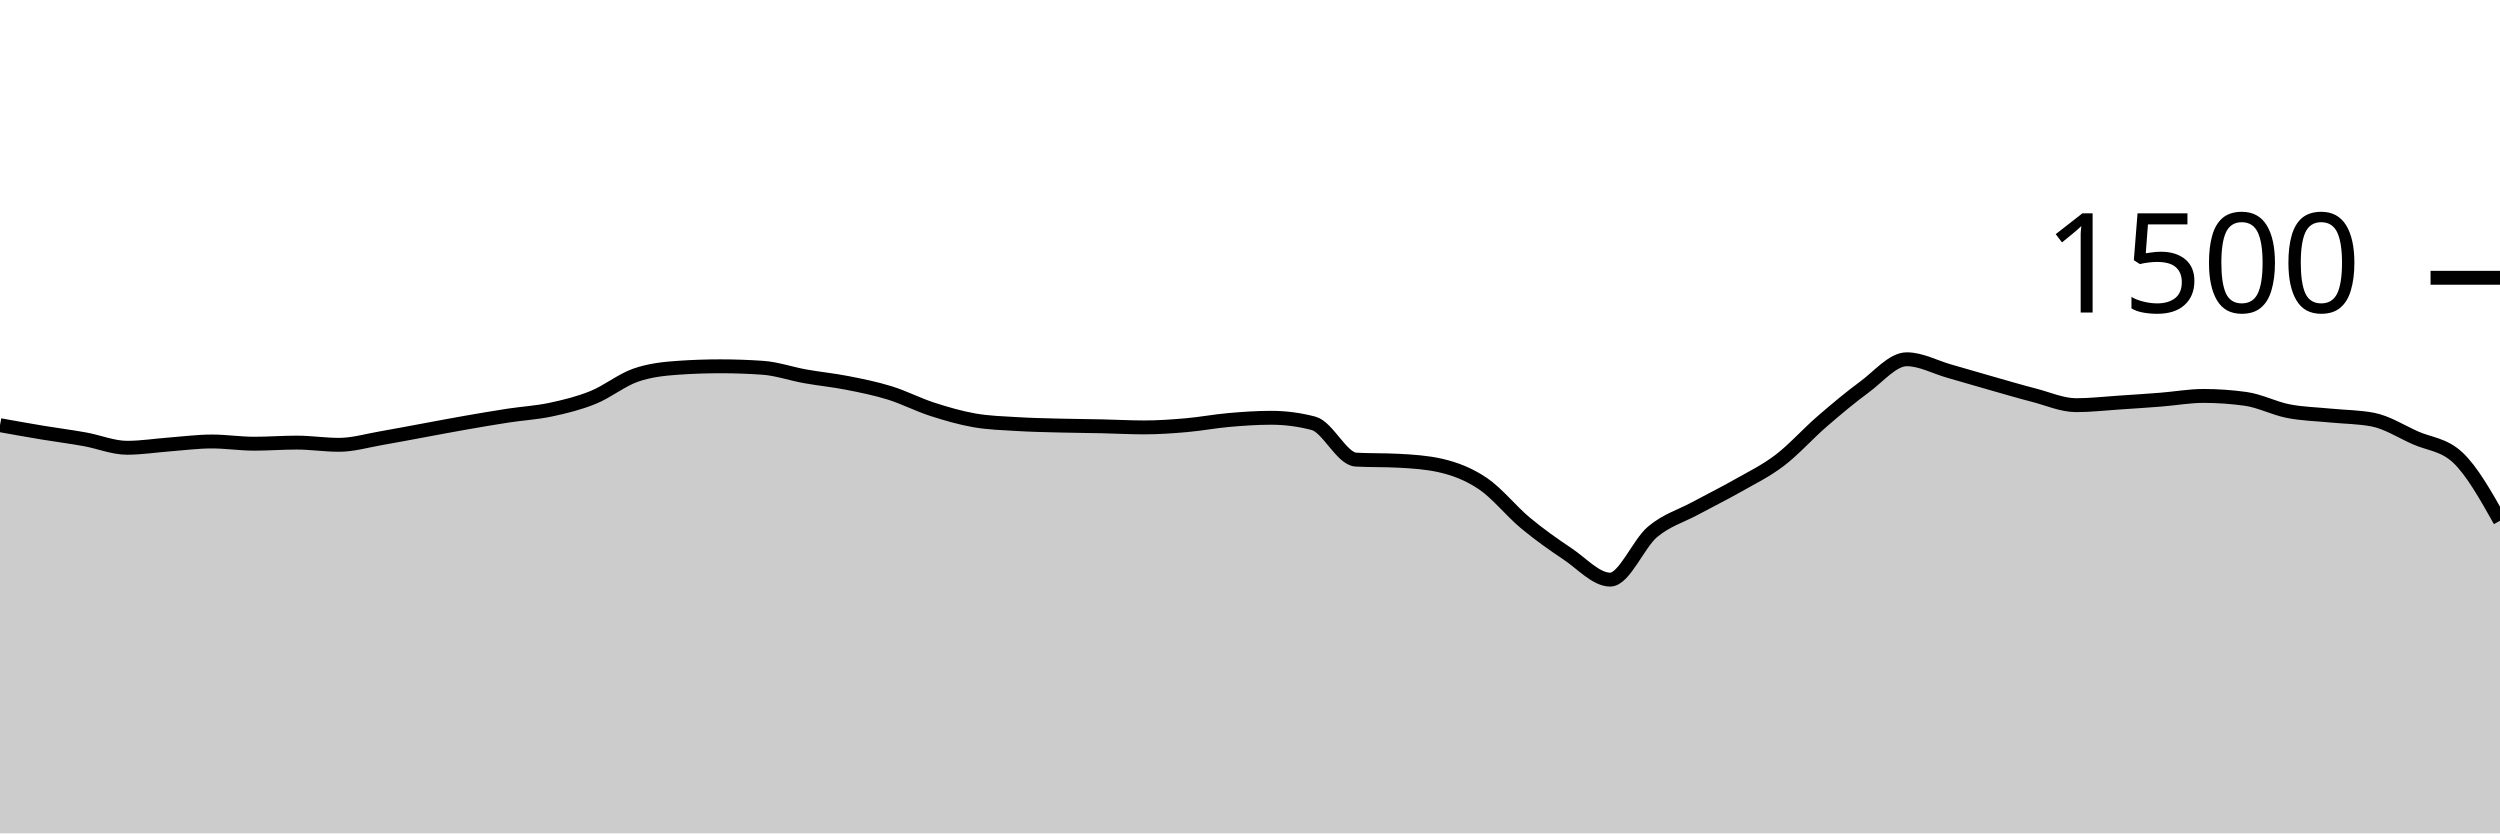
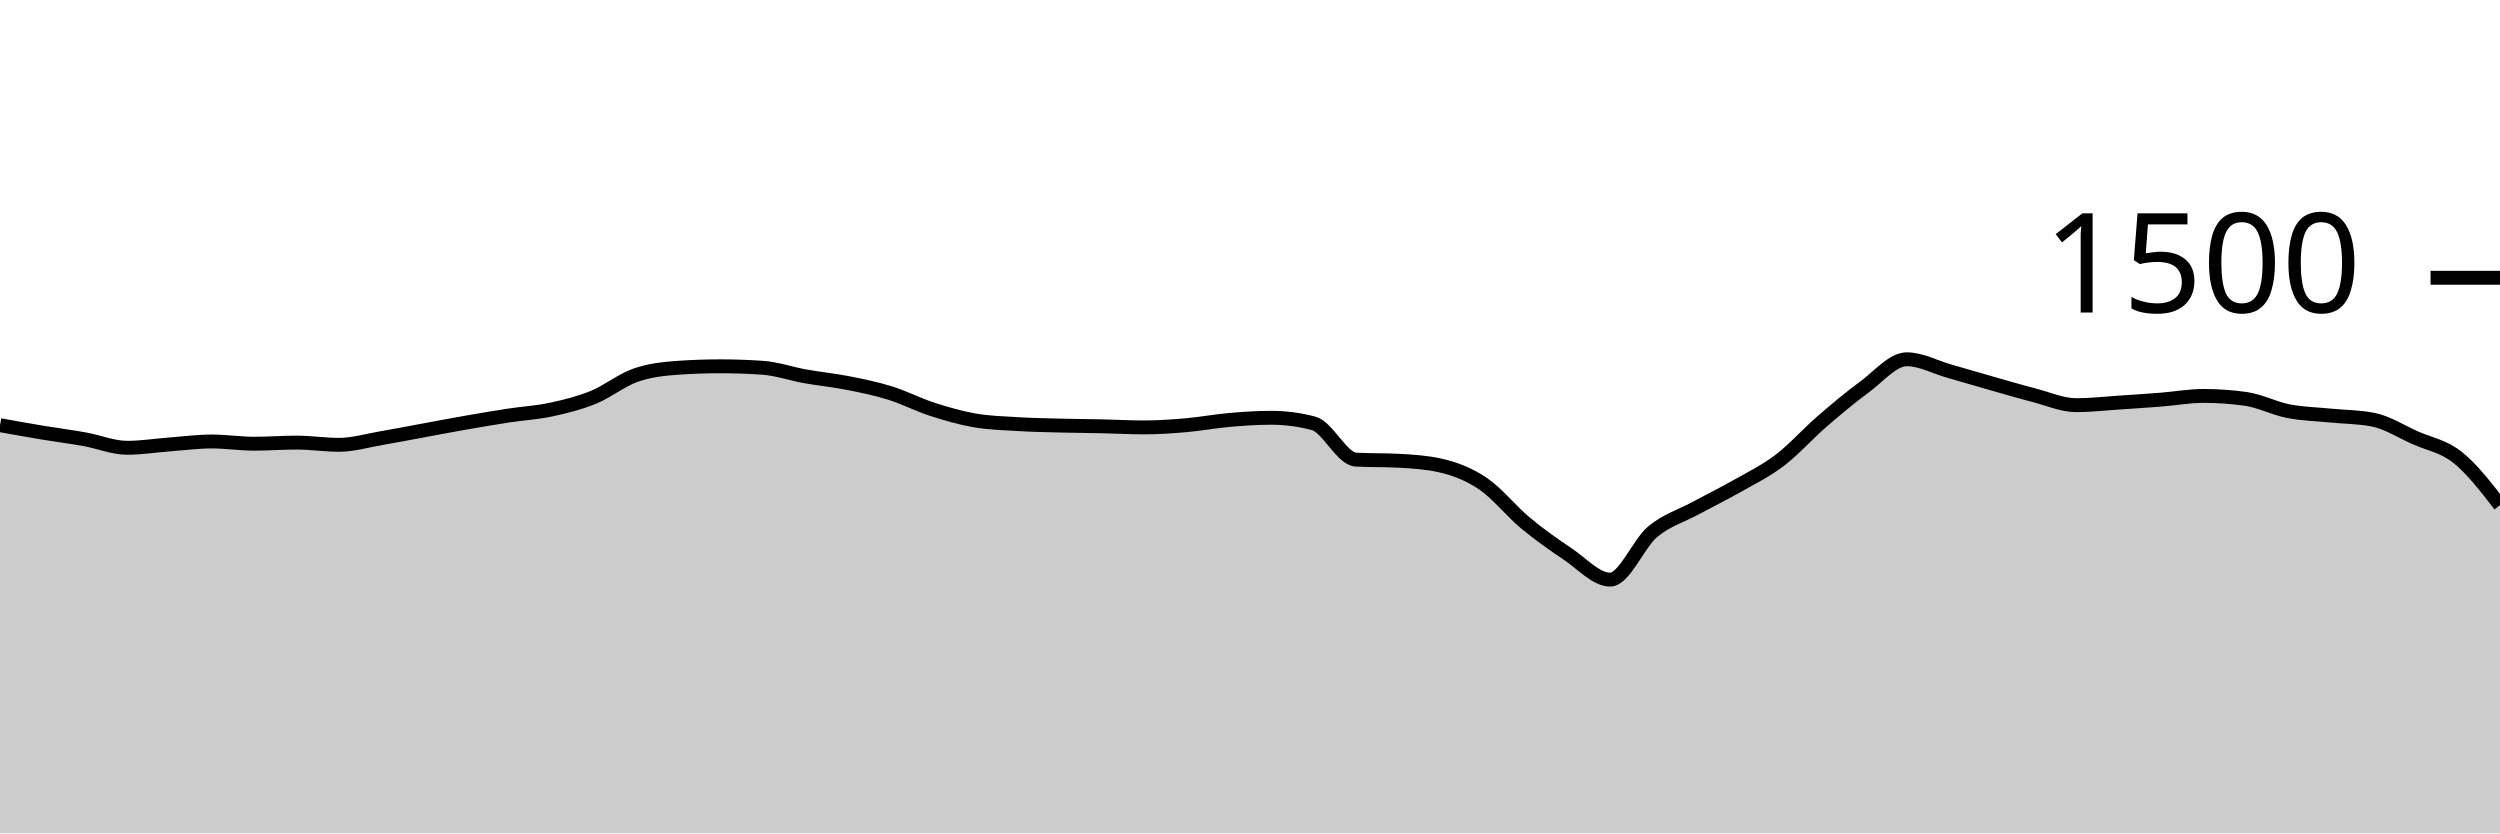
<svg xmlns="http://www.w3.org/2000/svg" viewBox="0 0 180 60">
  <g transform="translate(0,20)">
-     <path class="area" fill="rgba(0, 0, 0, 0.2)" d="M0,10.613C1.017,10.796,2.034,10.978,3.051,11.147C4.068,11.316,5.085,11.444,6.102,11.627C7.119,11.809,8.136,12.24,9.153,12.24C10.169,12.24,11.186,12.076,12.203,12C13.22,11.924,14.237,11.787,15.254,11.787C16.271,11.787,17.288,11.947,18.305,11.947C19.322,11.947,20.339,11.867,21.356,11.867C22.373,11.867,23.39,12.027,24.407,12.027C25.424,12.027,26.441,11.72,27.458,11.547C28.475,11.373,29.492,11.173,30.508,10.987C31.525,10.8,32.542,10.604,33.559,10.427C34.576,10.249,35.593,10.076,36.61,9.92C37.627,9.764,38.644,9.711,39.661,9.493C40.678,9.276,41.695,9.027,42.712,8.613C43.729,8.2,44.746,7.369,45.763,7.013C46.78,6.658,47.797,6.551,48.814,6.48C49.831,6.409,50.847,6.373,51.864,6.373C52.881,6.373,53.898,6.409,54.915,6.48C55.932,6.551,56.949,6.911,57.966,7.093C58.983,7.276,60,7.373,61.017,7.573C62.034,7.773,63.051,7.978,64.068,8.293C65.085,8.609,66.102,9.138,67.119,9.467C68.136,9.796,69.153,10.089,70.169,10.267C71.186,10.444,72.203,10.471,73.22,10.533C74.237,10.596,75.254,10.613,76.271,10.64C77.288,10.667,78.305,10.671,79.322,10.693C80.339,10.716,81.356,10.773,82.373,10.773C83.39,10.773,84.407,10.702,85.424,10.613C86.441,10.524,87.458,10.329,88.475,10.24C89.492,10.151,90.508,10.08,91.525,10.08C92.542,10.08,93.559,10.213,94.576,10.48C95.593,10.747,96.61,13.04,97.627,13.093C98.644,13.147,99.661,13.12,100.678,13.173C101.695,13.227,102.712,13.289,103.729,13.52C104.746,13.751,105.763,14.138,106.78,14.827C107.797,15.516,108.814,16.809,109.831,17.653C110.847,18.498,111.864,19.213,112.881,19.893C113.898,20.573,114.915,21.733,115.932,21.733C116.949,21.733,117.966,19.147,118.983,18.293C120,17.44,121.017,17.164,122.034,16.613C123.051,16.062,124.068,15.564,125.085,14.987C126.102,14.409,127.119,13.92,128.136,13.147C129.153,12.373,130.169,11.227,131.186,10.347C132.203,9.467,133.22,8.613,134.237,7.867C135.254,7.12,136.271,5.867,137.288,5.867C138.305,5.867,139.322,6.431,140.339,6.72C141.356,7.009,142.373,7.311,143.39,7.6C144.407,7.889,145.424,8.191,146.441,8.453C147.458,8.716,148.475,9.173,149.492,9.173C150.508,9.173,151.525,9.053,152.542,8.987C153.559,8.92,154.576,8.853,155.593,8.773C156.61,8.693,157.627,8.507,158.644,8.507C159.661,8.507,160.678,8.578,161.695,8.72C162.712,8.862,163.729,9.4,164.746,9.6C165.763,9.8,166.78,9.818,167.797,9.92C168.814,10.022,169.831,10.018,170.847,10.213C171.864,10.409,172.881,11.067,173.898,11.52C174.915,11.973,175.932,11.991,176.949,12.933C177.966,13.876,178.983,15.684,180,17.493L180,40C178.983,40,177.966,40,176.949,40C175.932,40,174.915,40,173.898,40C172.881,40,171.864,40,170.847,40C169.831,40,168.814,40,167.797,40C166.78,40,165.763,40,164.746,40C163.729,40,162.712,40,161.695,40C160.678,40,159.661,40,158.644,40C157.627,40,156.61,40,155.593,40C154.576,40,153.559,40,152.542,40C151.525,40,150.508,40,149.492,40C148.475,40,147.458,40,146.441,40C145.424,40,144.407,40,143.39,40C142.373,40,141.356,40,140.339,40C139.322,40,138.305,40,137.288,40C136.271,40,135.254,40,134.237,40C133.22,40,132.203,40,131.186,40C130.169,40,129.153,40,128.136,40C127.119,40,126.102,40,125.085,40C124.068,40,123.051,40,122.034,40C121.017,40,120,40,118.983,40C117.966,40,116.949,40,115.932,40C114.915,40,113.898,40,112.881,40C111.864,40,110.847,40,109.831,40C108.814,40,107.797,40,106.78,40C105.763,40,104.746,40,103.729,40C102.712,40,101.695,40,100.678,40C99.661,40,98.644,40,97.627,40C96.61,40,95.593,40,94.576,40C93.559,40,92.542,40,91.525,40C90.508,40,89.492,40,88.475,40C87.458,40,86.441,40,85.424,40C84.407,40,83.39,40,82.373,40C81.356,40,80.339,40,79.322,40C78.305,40,77.288,40,76.271,40C75.254,40,74.237,40,73.22,40C72.203,40,71.186,40,70.169,40C69.153,40,68.136,40,67.119,40C66.102,40,65.085,40,64.068,40C63.051,40,62.034,40,61.017,40C60,40,58.983,40,57.966,40C56.949,40,55.932,40,54.915,40C53.898,40,52.881,40,51.864,40C50.847,40,49.831,40,48.814,40C47.797,40,46.78,40,45.763,40C44.746,40,43.729,40,42.712,40C41.695,40,40.678,40,39.661,40C38.644,40,37.627,40,36.61,40C35.593,40,34.576,40,33.559,40C32.542,40,31.525,40,30.508,40C29.492,40,28.475,40,27.458,40C26.441,40,25.424,40,24.407,40C23.39,40,22.373,40,21.356,40C20.339,40,19.322,40,18.305,40C17.288,40,16.271,40,15.254,40C14.237,40,13.22,40,12.203,40C11.186,40,10.169,40,9.153,40C8.136,40,7.119,40,6.102,40C5.085,40,4.068,40,3.051,40C2.034,40,1.017,40,0,40Z" />
-     <path class="line" stroke="black" fill="none" d="M0,10.613C1.017,10.796,2.034,10.978,3.051,11.147C4.068,11.316,5.085,11.444,6.102,11.627C7.119,11.809,8.136,12.24,9.153,12.24C10.169,12.24,11.186,12.076,12.203,12C13.22,11.924,14.237,11.787,15.254,11.787C16.271,11.787,17.288,11.947,18.305,11.947C19.322,11.947,20.339,11.867,21.356,11.867C22.373,11.867,23.39,12.027,24.407,12.027C25.424,12.027,26.441,11.72,27.458,11.547C28.475,11.373,29.492,11.173,30.508,10.987C31.525,10.8,32.542,10.604,33.559,10.427C34.576,10.249,35.593,10.076,36.61,9.92C37.627,9.764,38.644,9.711,39.661,9.493C40.678,9.276,41.695,9.027,42.712,8.613C43.729,8.2,44.746,7.369,45.763,7.013C46.78,6.658,47.797,6.551,48.814,6.48C49.831,6.409,50.847,6.373,51.864,6.373C52.881,6.373,53.898,6.409,54.915,6.48C55.932,6.551,56.949,6.911,57.966,7.093C58.983,7.276,60,7.373,61.017,7.573C62.034,7.773,63.051,7.978,64.068,8.293C65.085,8.609,66.102,9.138,67.119,9.467C68.136,9.796,69.153,10.089,70.169,10.267C71.186,10.444,72.203,10.471,73.22,10.533C74.237,10.596,75.254,10.613,76.271,10.64C77.288,10.667,78.305,10.671,79.322,10.693C80.339,10.716,81.356,10.773,82.373,10.773C83.39,10.773,84.407,10.702,85.424,10.613C86.441,10.524,87.458,10.329,88.475,10.24C89.492,10.151,90.508,10.08,91.525,10.08C92.542,10.08,93.559,10.213,94.576,10.48C95.593,10.747,96.61,13.04,97.627,13.093C98.644,13.147,99.661,13.12,100.678,13.173C101.695,13.227,102.712,13.289,103.729,13.52C104.746,13.751,105.763,14.138,106.78,14.827C107.797,15.516,108.814,16.809,109.831,17.653C110.847,18.498,111.864,19.213,112.881,19.893C113.898,20.573,114.915,21.733,115.932,21.733C116.949,21.733,117.966,19.147,118.983,18.293C120,17.44,121.017,17.164,122.034,16.613C123.051,16.062,124.068,15.564,125.085,14.987C126.102,14.409,127.119,13.92,128.136,13.147C129.153,12.373,130.169,11.227,131.186,10.347C132.203,9.467,133.22,8.613,134.237,7.867C135.254,7.12,136.271,5.867,137.288,5.867C138.305,5.867,139.322,6.431,140.339,6.72C141.356,7.009,142.373,7.311,143.39,7.6C144.407,7.889,145.424,8.191,146.441,8.453C147.458,8.716,148.475,9.173,149.492,9.173C150.508,9.173,151.525,9.053,152.542,8.987C153.559,8.92,154.576,8.853,155.593,8.773C156.61,8.693,157.627,8.507,158.644,8.507C159.661,8.507,160.678,8.578,161.695,8.72C162.712,8.862,163.729,9.4,164.746,9.6C165.763,9.8,166.78,9.818,167.797,9.92C168.814,10.022,169.831,10.018,170.847,10.213C171.864,10.409,172.881,11.067,173.898,11.52C174.915,11.973,175.932,11.991,176.949,12.933C177.966,13.876,178.983,15.684,180,17.493" />
+     <path class="area" fill="rgba(0, 0, 0, 0.2)" d="M0,10.613C1.017,10.796,2.034,10.978,3.051,11.147C4.068,11.316,5.085,11.444,6.102,11.627C7.119,11.809,8.136,12.24,9.153,12.24C10.169,12.24,11.186,12.076,12.203,12C13.22,11.924,14.237,11.787,15.254,11.787C16.271,11.787,17.288,11.947,18.305,11.947C19.322,11.947,20.339,11.867,21.356,11.867C22.373,11.867,23.39,12.027,24.407,12.027C25.424,12.027,26.441,11.72,27.458,11.547C28.475,11.373,29.492,11.173,30.508,10.987C31.525,10.8,32.542,10.604,33.559,10.427C34.576,10.249,35.593,10.076,36.61,9.92C37.627,9.764,38.644,9.711,39.661,9.493C40.678,9.276,41.695,9.027,42.712,8.613C43.729,8.2,44.746,7.369,45.763,7.013C46.78,6.658,47.797,6.551,48.814,6.48C49.831,6.409,50.847,6.373,51.864,6.373C52.881,6.373,53.898,6.409,54.915,6.48C55.932,6.551,56.949,6.911,57.966,7.093C58.983,7.276,60,7.373,61.017,7.573C62.034,7.773,63.051,7.978,64.068,8.293C65.085,8.609,66.102,9.138,67.119,9.467C68.136,9.796,69.153,10.089,70.169,10.267C71.186,10.444,72.203,10.471,73.22,10.533C74.237,10.596,75.254,10.613,76.271,10.64C77.288,10.667,78.305,10.671,79.322,10.693C80.339,10.716,81.356,10.773,82.373,10.773C83.39,10.773,84.407,10.702,85.424,10.613C86.441,10.524,87.458,10.329,88.475,10.24C89.492,10.151,90.508,10.08,91.525,10.08C92.542,10.08,93.559,10.213,94.576,10.48C95.593,10.747,96.61,13.04,97.627,13.093C98.644,13.147,99.661,13.12,100.678,13.173C101.695,13.227,102.712,13.289,103.729,13.52C104.746,13.751,105.763,14.138,106.78,14.827C107.797,15.516,108.814,16.809,109.831,17.653C110.847,18.498,111.864,19.213,112.881,19.893C113.898,20.573,114.915,21.733,115.932,21.733C116.949,21.733,117.966,19.147,118.983,18.293C120,17.44,121.017,17.164,122.034,16.613C123.051,16.062,124.068,15.564,125.085,14.987C126.102,14.409,127.119,13.92,128.136,13.147C129.153,12.373,130.169,11.227,131.186,10.347C132.203,9.467,133.22,8.613,134.237,7.867C135.254,7.12,136.271,5.867,137.288,5.867C138.305,5.867,139.322,6.431,140.339,6.72C141.356,7.009,142.373,7.311,143.39,7.6C144.407,7.889,145.424,8.191,146.441,8.453C147.458,8.716,148.475,9.173,149.492,9.173C150.508,9.173,151.525,9.053,152.542,8.987C153.559,8.92,154.576,8.853,155.593,8.773C156.61,8.693,157.627,8.507,158.644,8.507C159.661,8.507,160.678,8.578,161.695,8.72C162.712,8.862,163.729,9.4,164.746,9.6C165.763,9.8,166.78,9.818,167.797,9.92C168.814,10.022,169.831,10.018,170.847,10.213C171.864,10.409,172.881,11.067,173.898,11.52C174.915,11.973,175.932,12.124,176.949,12.933C177.966,13.742,178.983,15.058,180,16.373L180,40C178.983,40,177.966,40,176.949,40C175.932,40,174.915,40,173.898,40C172.881,40,171.864,40,170.847,40C169.831,40,168.814,40,167.797,40C166.78,40,165.763,40,164.746,40C163.729,40,162.712,40,161.695,40C160.678,40,159.661,40,158.644,40C157.627,40,156.61,40,155.593,40C154.576,40,153.559,40,152.542,40C151.525,40,150.508,40,149.492,40C148.475,40,147.458,40,146.441,40C145.424,40,144.407,40,143.39,40C142.373,40,141.356,40,140.339,40C139.322,40,138.305,40,137.288,40C136.271,40,135.254,40,134.237,40C133.22,40,132.203,40,131.186,40C130.169,40,129.153,40,128.136,40C127.119,40,126.102,40,125.085,40C124.068,40,123.051,40,122.034,40C121.017,40,120,40,118.983,40C117.966,40,116.949,40,115.932,40C114.915,40,113.898,40,112.881,40C111.864,40,110.847,40,109.831,40C108.814,40,107.797,40,106.78,40C105.763,40,104.746,40,103.729,40C102.712,40,101.695,40,100.678,40C99.661,40,98.644,40,97.627,40C96.61,40,95.593,40,94.576,40C93.559,40,92.542,40,91.525,40C90.508,40,89.492,40,88.475,40C87.458,40,86.441,40,85.424,40C84.407,40,83.39,40,82.373,40C81.356,40,80.339,40,79.322,40C78.305,40,77.288,40,76.271,40C75.254,40,74.237,40,73.22,40C72.203,40,71.186,40,70.169,40C69.153,40,68.136,40,67.119,40C66.102,40,65.085,40,64.068,40C63.051,40,62.034,40,61.017,40C60,40,58.983,40,57.966,40C56.949,40,55.932,40,54.915,40C53.898,40,52.881,40,51.864,40C50.847,40,49.831,40,48.814,40C47.797,40,46.78,40,45.763,40C44.746,40,43.729,40,42.712,40C41.695,40,40.678,40,39.661,40C38.644,40,37.627,40,36.61,40C35.593,40,34.576,40,33.559,40C32.542,40,31.525,40,30.508,40C29.492,40,28.475,40,27.458,40C26.441,40,25.424,40,24.407,40C23.39,40,22.373,40,21.356,40C20.339,40,19.322,40,18.305,40C17.288,40,16.271,40,15.254,40C14.237,40,13.22,40,12.203,40C11.186,40,10.169,40,9.153,40C8.136,40,7.119,40,6.102,40C5.085,40,4.068,40,3.051,40C2.034,40,1.017,40,0,40Z" />
+     <path class="line" stroke="black" fill="none" d="M0,10.613C1.017,10.796,2.034,10.978,3.051,11.147C4.068,11.316,5.085,11.444,6.102,11.627C7.119,11.809,8.136,12.24,9.153,12.24C10.169,12.24,11.186,12.076,12.203,12C13.22,11.924,14.237,11.787,15.254,11.787C16.271,11.787,17.288,11.947,18.305,11.947C19.322,11.947,20.339,11.867,21.356,11.867C22.373,11.867,23.39,12.027,24.407,12.027C25.424,12.027,26.441,11.72,27.458,11.547C28.475,11.373,29.492,11.173,30.508,10.987C31.525,10.8,32.542,10.604,33.559,10.427C34.576,10.249,35.593,10.076,36.61,9.92C37.627,9.764,38.644,9.711,39.661,9.493C40.678,9.276,41.695,9.027,42.712,8.613C43.729,8.2,44.746,7.369,45.763,7.013C46.78,6.658,47.797,6.551,48.814,6.48C49.831,6.409,50.847,6.373,51.864,6.373C52.881,6.373,53.898,6.409,54.915,6.48C55.932,6.551,56.949,6.911,57.966,7.093C58.983,7.276,60,7.373,61.017,7.573C62.034,7.773,63.051,7.978,64.068,8.293C65.085,8.609,66.102,9.138,67.119,9.467C68.136,9.796,69.153,10.089,70.169,10.267C71.186,10.444,72.203,10.471,73.22,10.533C74.237,10.596,75.254,10.613,76.271,10.64C77.288,10.667,78.305,10.671,79.322,10.693C80.339,10.716,81.356,10.773,82.373,10.773C83.39,10.773,84.407,10.702,85.424,10.613C86.441,10.524,87.458,10.329,88.475,10.24C89.492,10.151,90.508,10.08,91.525,10.08C92.542,10.08,93.559,10.213,94.576,10.48C95.593,10.747,96.61,13.04,97.627,13.093C98.644,13.147,99.661,13.12,100.678,13.173C101.695,13.227,102.712,13.289,103.729,13.52C104.746,13.751,105.763,14.138,106.78,14.827C107.797,15.516,108.814,16.809,109.831,17.653C110.847,18.498,111.864,19.213,112.881,19.893C113.898,20.573,114.915,21.733,115.932,21.733C116.949,21.733,117.966,19.147,118.983,18.293C120,17.44,121.017,17.164,122.034,16.613C123.051,16.062,124.068,15.564,125.085,14.987C126.102,14.409,127.119,13.92,128.136,13.147C129.153,12.373,130.169,11.227,131.186,10.347C132.203,9.467,133.22,8.613,134.237,7.867C135.254,7.12,136.271,5.867,137.288,5.867C138.305,5.867,139.322,6.431,140.339,6.72C141.356,7.009,142.373,7.311,143.39,7.6C144.407,7.889,145.424,8.191,146.441,8.453C147.458,8.716,148.475,9.173,149.492,9.173C150.508,9.173,151.525,9.053,152.542,8.987C153.559,8.92,154.576,8.853,155.593,8.773C156.61,8.693,157.627,8.507,158.644,8.507C159.661,8.507,160.678,8.578,161.695,8.72C162.712,8.862,163.729,9.4,164.746,9.6C165.763,9.8,166.78,9.818,167.797,9.92C168.814,10.022,169.831,10.018,170.847,10.213C171.864,10.409,172.881,11.067,173.898,11.52C174.915,11.973,175.932,12.124,176.949,12.933C177.966,13.742,178.983,15.058,180,16.373" />
    <path class="axis-ceiling" stroke-width="1" stroke="black" fill="none" d="M175,0L180,0" />
    <text class="axis-ceiling-label" font-family="sans-serif" text-anchor="end" font-size="10px" x="170" y="2.5">1500</text>
  </g>
</svg>
